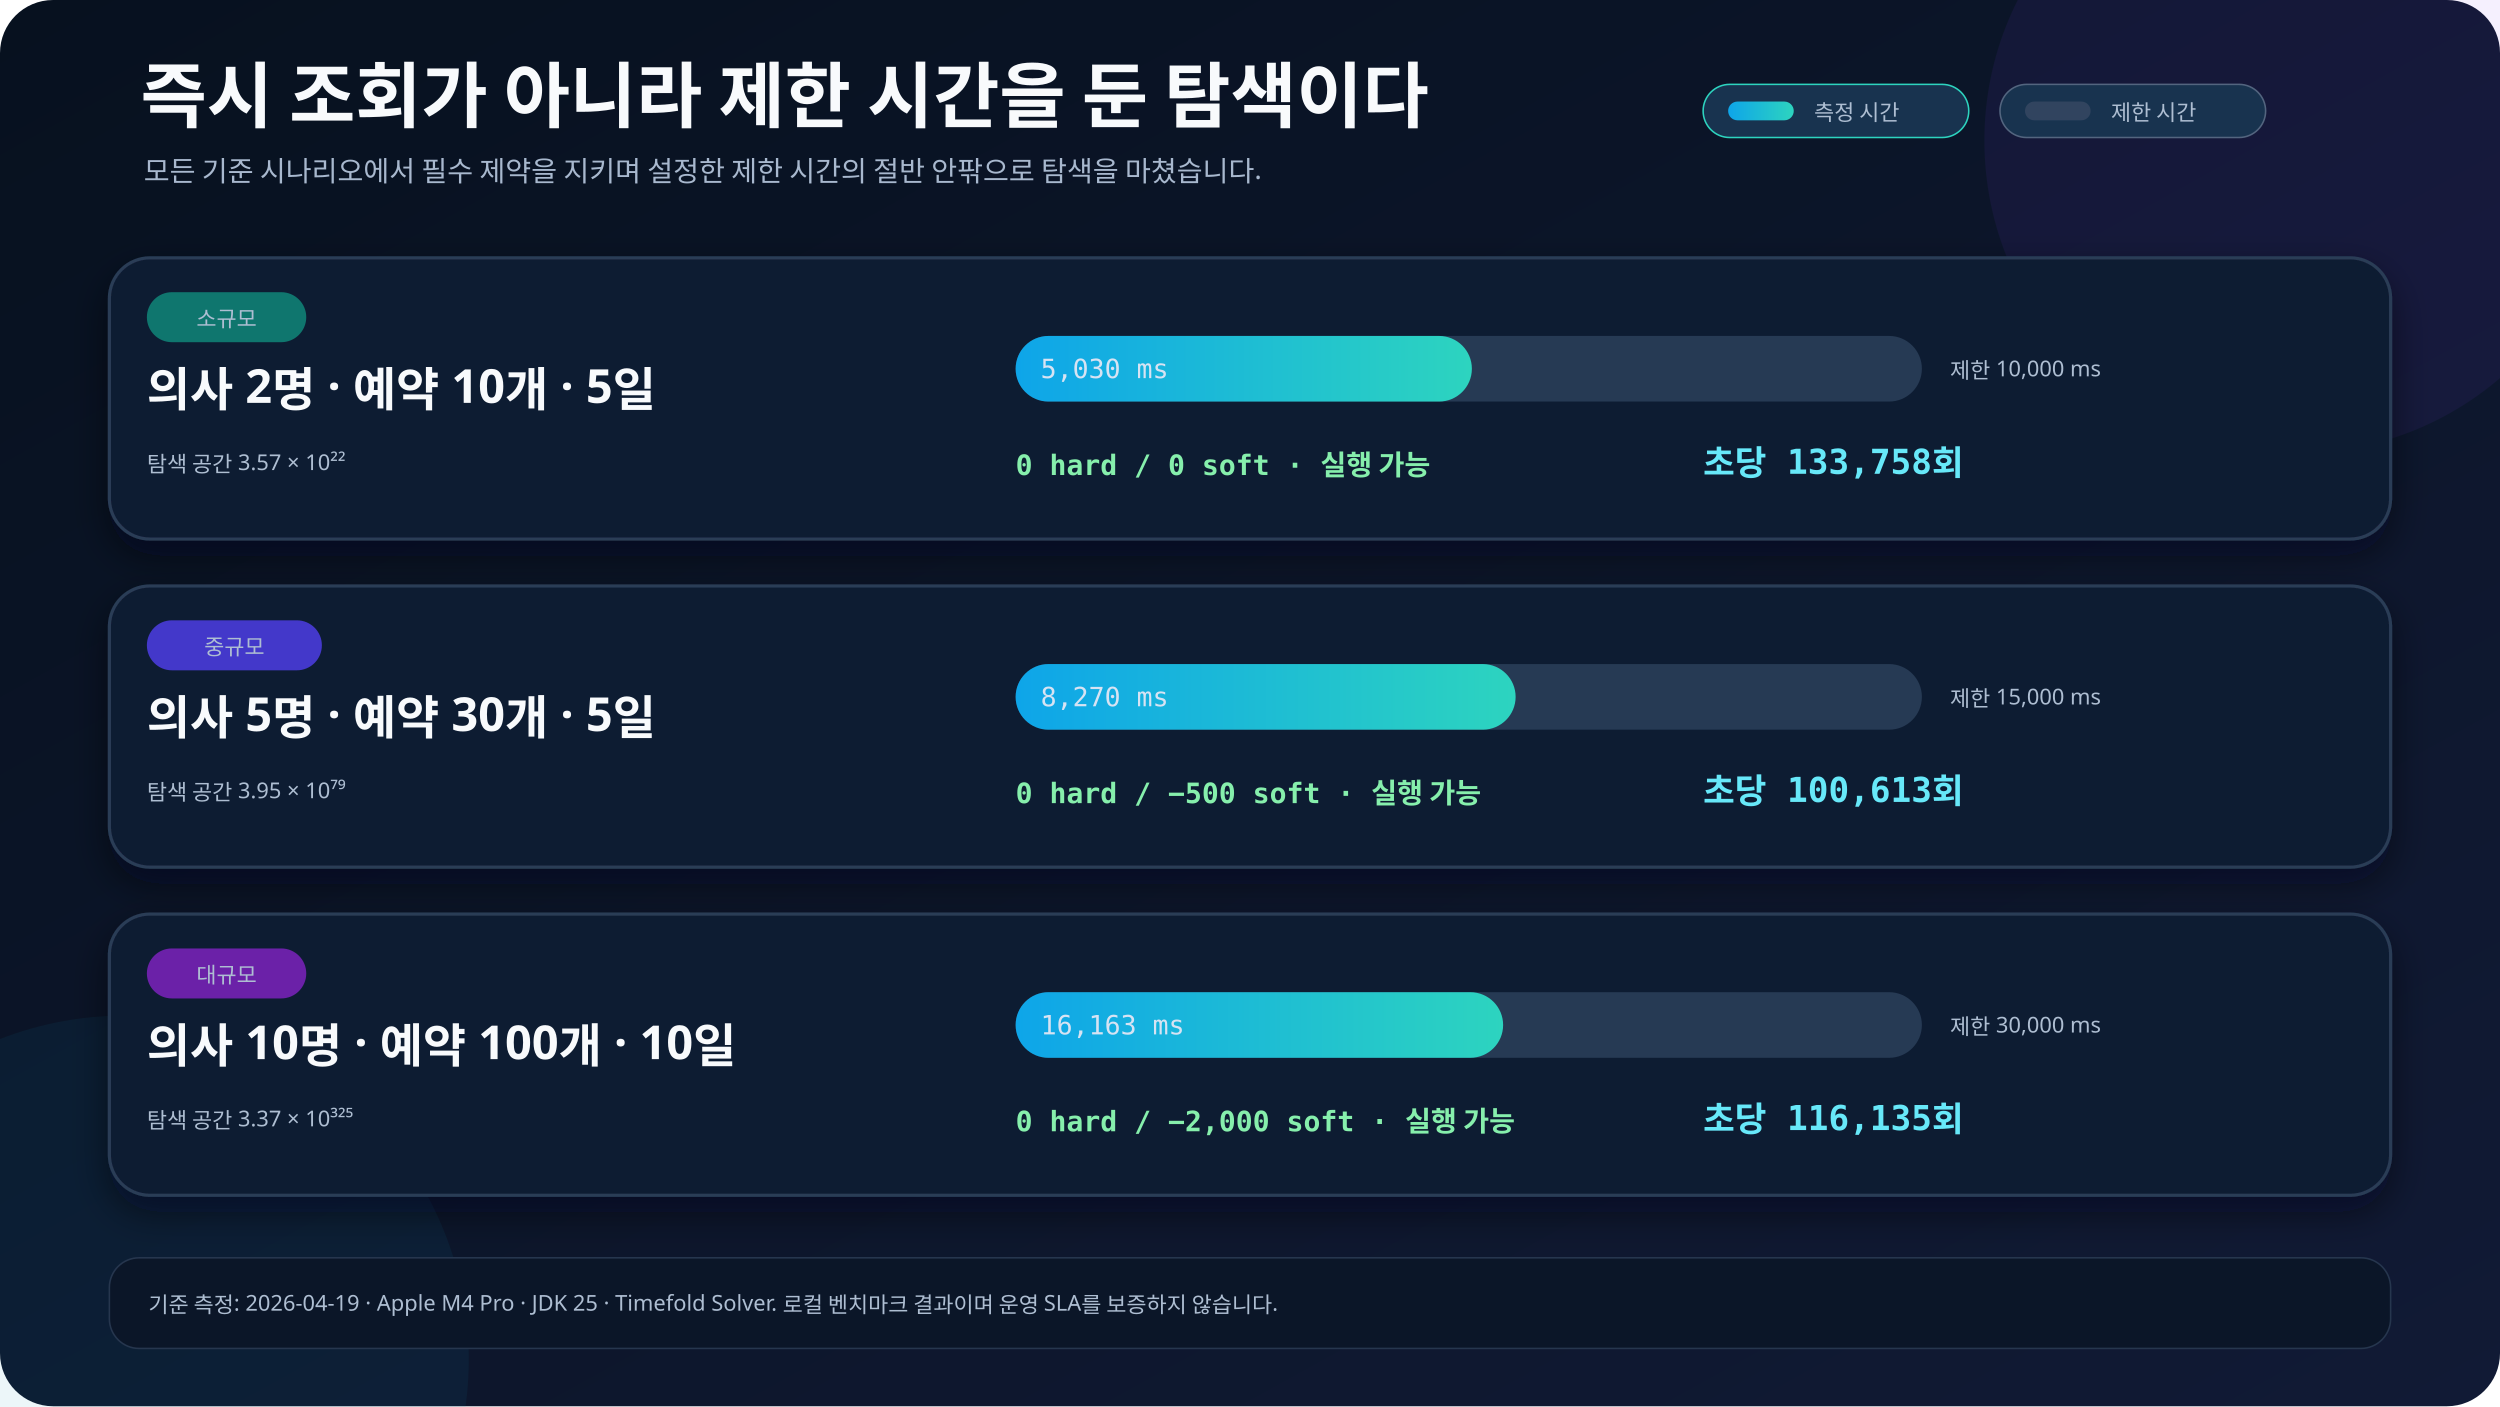
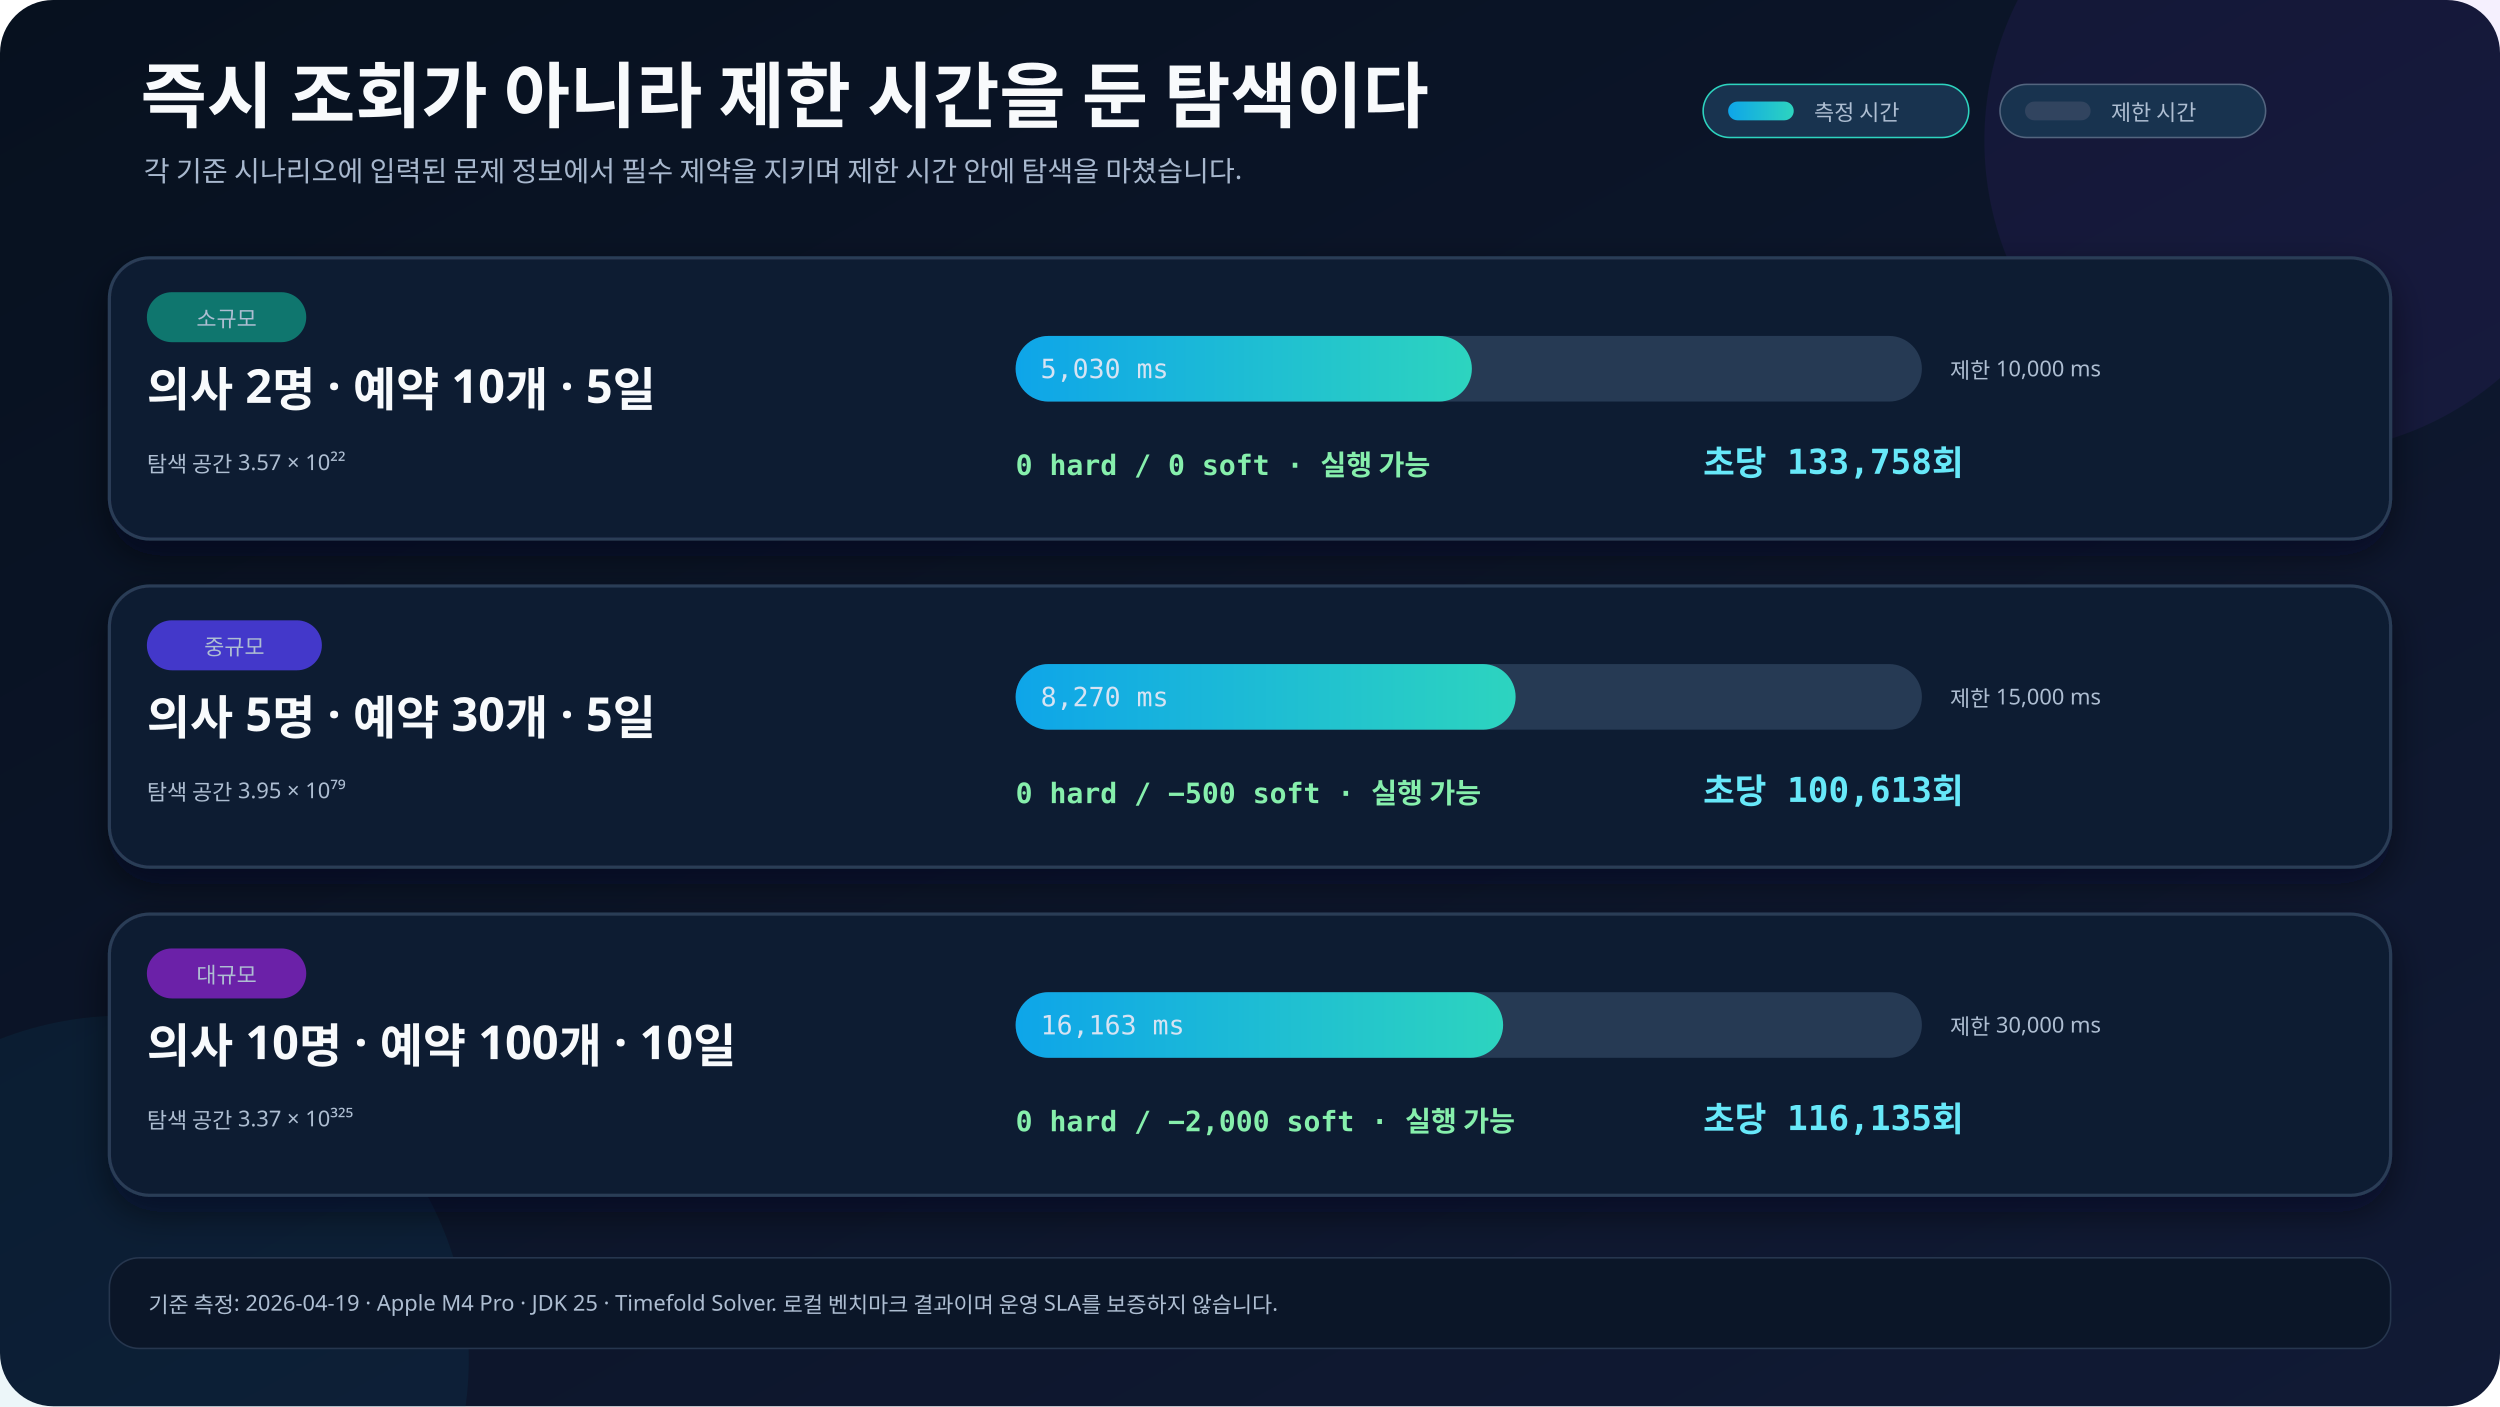
<svg xmlns="http://www.w3.org/2000/svg" width="1600" height="900" viewBox="0 0 1600 900" role="img" aria-labelledby="title desc">
  <defs>
    <linearGradient id="bg" x1="0" y1="0" x2="1" y2="1">
      <stop offset="0" stop-color="#07111f" />
      <stop offset="1" stop-color="#111a35" />
    </linearGradient>
    <linearGradient id="actual" x1="0" y1="0" x2="1" y2="0">
      <stop offset="0" stop-color="#0ea5e9" />
      <stop offset="1" stop-color="#2dd4bf" />
    </linearGradient>
    <filter id="shadow" x="-20%" y="-20%" width="140%" height="140%">
      <feDropShadow dx="0" dy="10" stdDeviation="12" flood-color="#020617" flood-opacity="0.5" />
    </filter>
    <style>
      .title { font-family: "goorm Sans", sans-serif; font-size: 46px; font-weight: 700; fill: #f8fafc; }
      .subtitle { font-family: "goorm Sans", sans-serif; font-size: 18px; fill: #a8b8ce; }
      .row-title { font-family: "goorm Sans", sans-serif; font-size: 30px; font-weight: 700; fill: #f8fafc; }
      .body { font-family: "goorm Sans Code", "goorm Sans", monospace; font-size: 17px; fill: #d7e3f3; }
      .small { font-family: "goorm Sans", sans-serif; font-size: 14px; fill: #aebed2; }
      .metric { font-family: "goorm Sans Code", "goorm Sans", monospace; font-size: 22px; font-weight: 700; fill: #67e8f9; }
      .score { font-family: "goorm Sans Code", "goorm Sans", monospace; font-size: 18px; font-weight: 700; fill: #86efac; }
      .card { fill: #101d33; stroke: #2b3c57; stroke-width: 2; filter: url(#shadow); }
    </style>
  </defs>
  <rect width="1600" height="900" rx="34" fill="url(#bg)" />
  <circle cx="1470" cy="90" r="200" fill="#7c3aed" opacity="0.08" />
  <circle cx="80" cy="870" r="220" fill="#0891b2" opacity="0.08" />
  <text x="90" y="78" class="title">즉시 조회가 아니라 제한 시간을 둔 탐색이다</text>
-   <text x="92" y="116" class="subtitle">모든 기준 시나리오에서 필수 제약을 지키며 설정한 제한 시간의 절반 안팎으로 탐색을 마쳤습니다.</text>
+   <text x="92" y="116" class="subtitle">각 기준 시나리오에 입력된 문제 정보에서 필수 제약을 지키며 제한 시간 안에 탐색을 마쳤습니다.</text>
  <rect x="1090" y="54" width="170" height="34" rx="17" fill="#18334f" stroke="#2dd4bf" />
  <rect x="1106" y="65" width="42" height="12" rx="6" fill="url(#actual)" />
  <text x="1161" y="77" class="small">측정 시간</text>
  <rect x="1280" y="54" width="170" height="34" rx="17" fill="#18334f" stroke="#53657f" />
  <rect x="1296" y="65" width="42" height="12" rx="6" fill="#31445f" />
  <text x="1351" y="77" class="small">제한 시간</text>
  <rect x="70" y="165" width="1460" height="180" rx="26" class="card" />
  <rect x="94" y="187" width="102" height="32" rx="16" fill="#0f766e" />
  <text x="145" y="209" text-anchor="middle" class="small" fill="#ecfeff">소규모</text>
  <text x="94" y="260" class="row-title">의사 2명 · 예약 10개 · 5일</text>
  <text x="94" y="302" class="small">탐색 공간 3.57 × 10²²</text>
  <rect x="650" y="215" width="580" height="42" rx="21" fill="#263a54" />
  <rect x="650" y="215" width="292" height="42" rx="21" fill="url(#actual)" />
  <text x="666" y="242" class="body">5,030 ms</text>
  <text x="1248" y="242" class="small">제한 10,000 ms</text>
  <text x="650" y="304" class="score">0 hard / 0 soft · 실행 가능</text>
  <text x="1090" y="304" class="metric">초당 133,758회</text>
  <rect x="70" y="375" width="1460" height="180" rx="26" class="card" />
  <rect x="94" y="397" width="112" height="32" rx="16" fill="#4338ca" />
  <text x="150" y="419" text-anchor="middle" class="small" fill="#eef2ff">중규모</text>
  <text x="94" y="470" class="row-title">의사 5명 · 예약 30개 · 5일</text>
  <text x="94" y="512" class="small">탐색 공간 3.95 × 10⁷⁹</text>
  <rect x="650" y="425" width="580" height="42" rx="21" fill="#263a54" />
  <rect x="650" y="425" width="320" height="42" rx="21" fill="url(#actual)" />
  <text x="666" y="452" class="body">8,270 ms</text>
  <text x="1248" y="452" class="small">제한 15,000 ms</text>
  <text x="650" y="514" class="score">0 hard / −500 soft · 실행 가능</text>
  <text x="1090" y="514" class="metric">초당 100,613회</text>
  <rect x="70" y="585" width="1460" height="180" rx="26" class="card" />
  <rect x="94" y="607" width="102" height="32" rx="16" fill="#6b21a8" />
  <text x="145" y="629" text-anchor="middle" class="small" fill="#faf5ff">대규모</text>
  <text x="94" y="680" class="row-title">의사 10명 · 예약 100개 · 10일</text>
  <text x="94" y="722" class="small">탐색 공간 3.37 × 10³²⁵</text>
  <rect x="650" y="635" width="580" height="42" rx="21" fill="#263a54" />
  <rect x="650" y="635" width="312" height="42" rx="21" fill="url(#actual)" />
  <text x="666" y="662" class="body">16,163 ms</text>
  <text x="1248" y="662" class="small">제한 30,000 ms</text>
  <text x="650" y="724" class="score">0 hard / −2,000 soft · 실행 가능</text>
  <text x="1090" y="724" class="metric">초당 116,135회</text>
  <rect x="70" y="805" width="1460" height="58" rx="19" fill="#0b1628" stroke="#26364e" />
  <text x="95" y="840" class="small">기준 측정: 2026-04-19 · Apple M4 Pro · JDK 25 · Timefold Solver. 로컬 벤치마크 결과이며 운영 SLA를 보증하지 않습니다.</text>
</svg>
